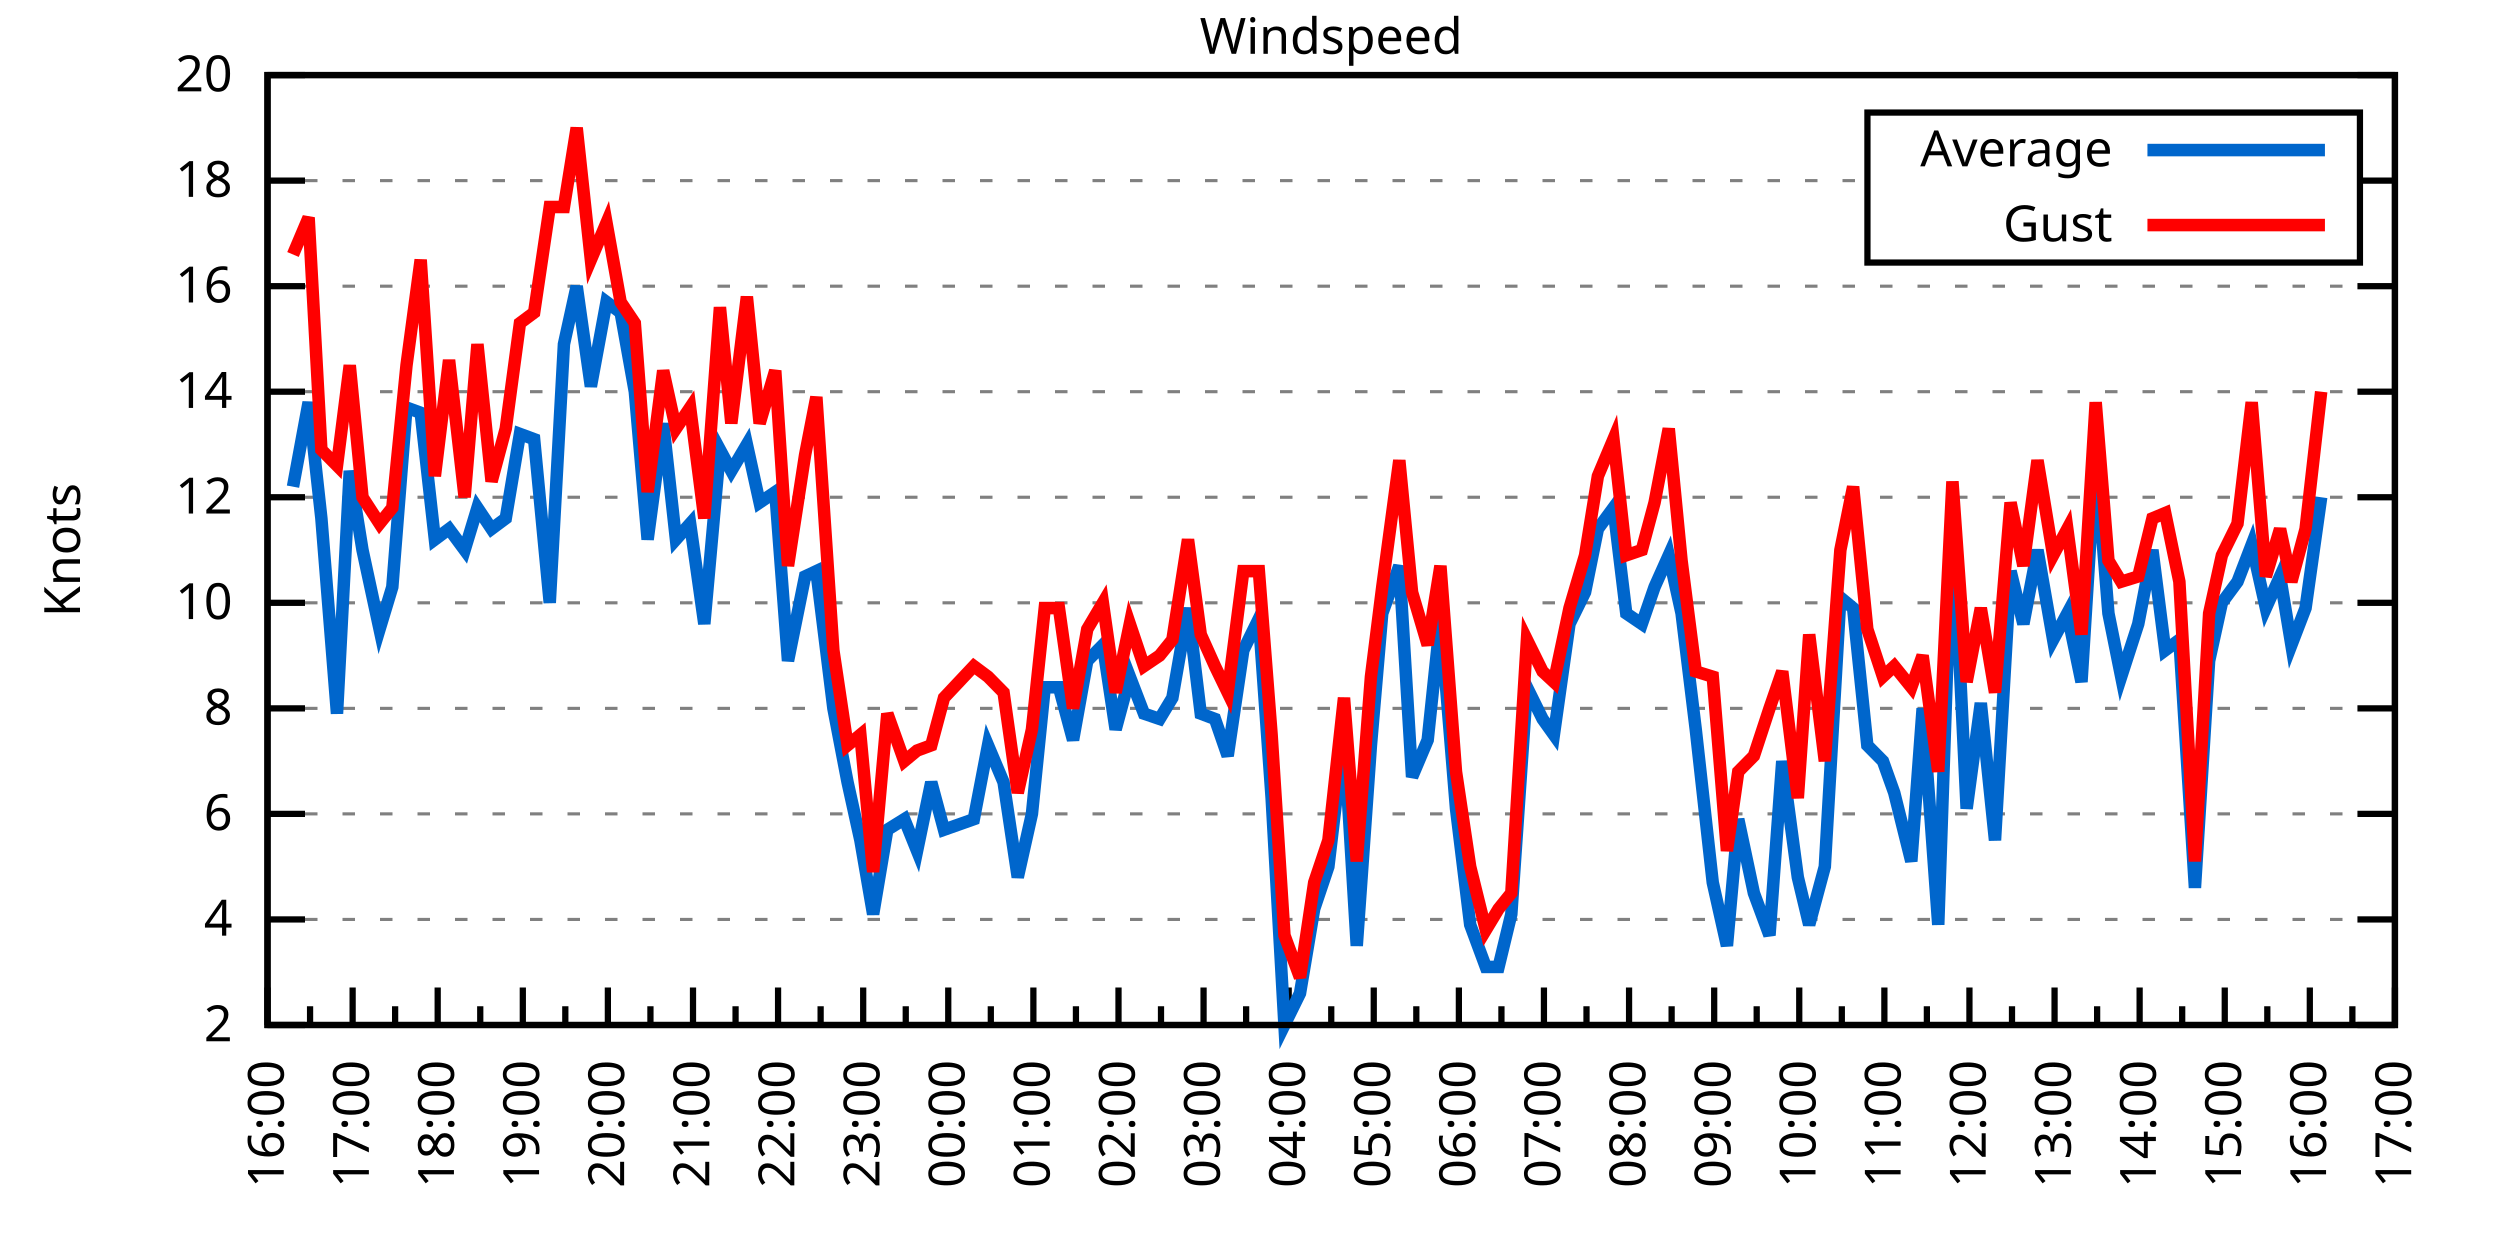
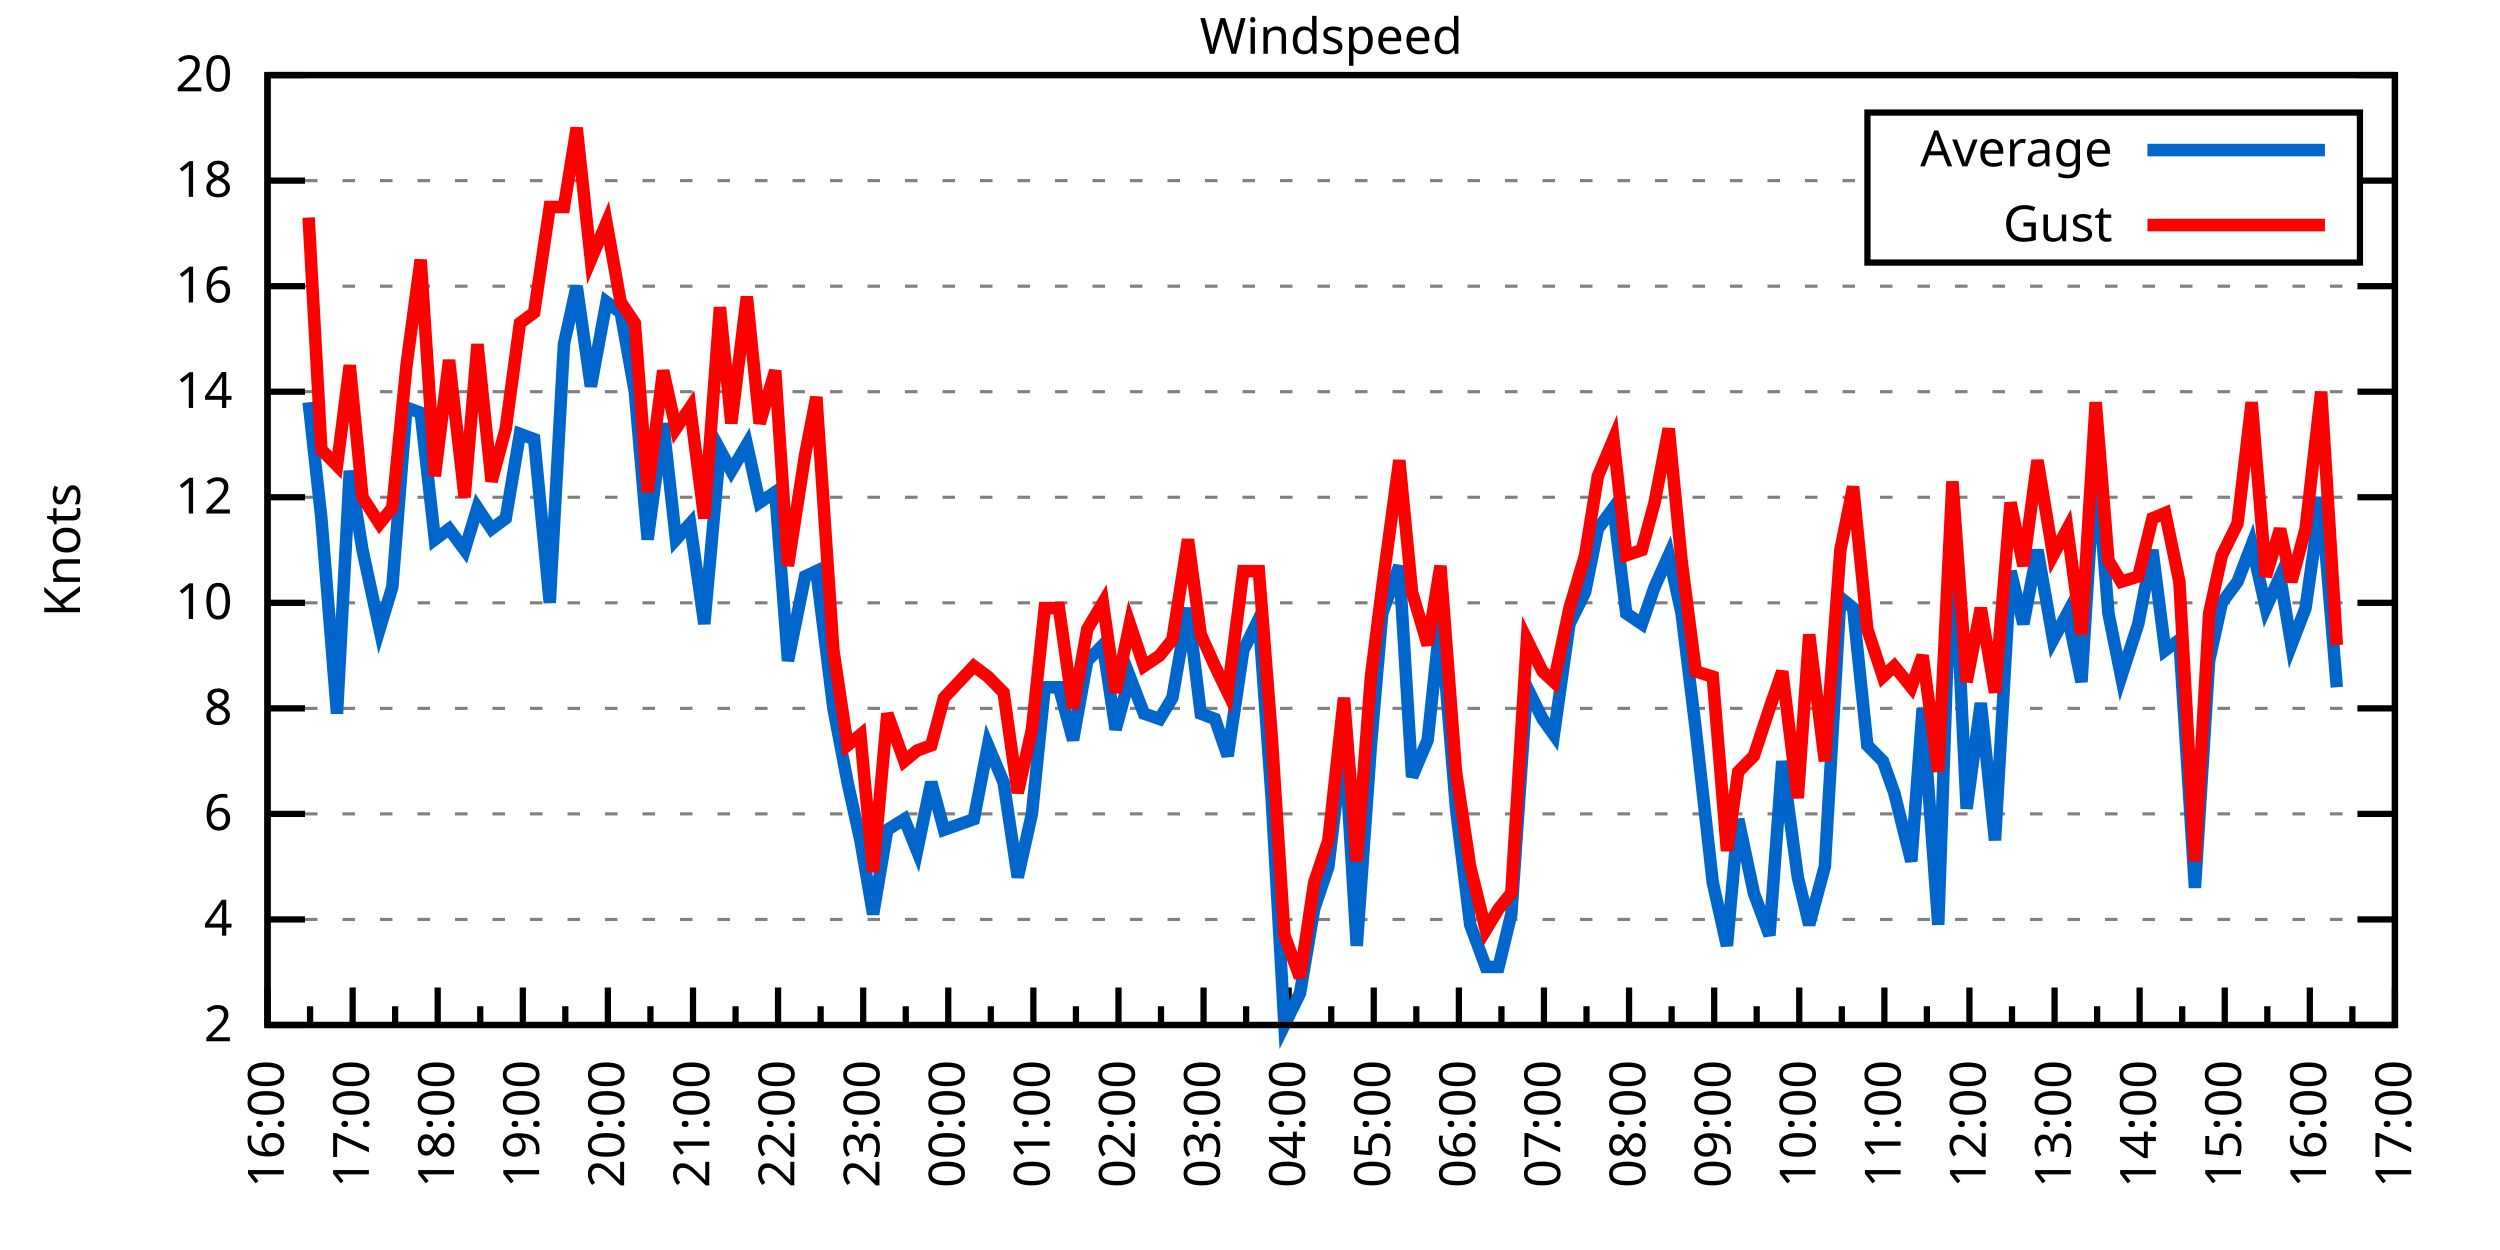
<svg xmlns="http://www.w3.org/2000/svg" xmlns:xlink="http://www.w3.org/1999/xlink" width="400" height="200" viewBox="0 0 400 200">
  <g id="gnuplot_canvas">
    <rect x="0" y="0" width="400" height="200" fill="none" />
    <defs>
      <circle id="gpDot" r="0.5" stroke-width="0.5" stroke="currentColor" />
      <path id="gpPt0" stroke-width="0.333" stroke="currentColor" d="M-1,0 h2 M0,-1 v2" />
      <path id="gpPt1" stroke-width="0.333" stroke="currentColor" d="M-1,-1 L1,1 M1,-1 L-1,1" />
      <path id="gpPt2" stroke-width="0.333" stroke="currentColor" d="M-1,0 L1,0 M0,-1 L0,1 M-1,-1 L1,1 M-1,1 L1,-1" />
      <rect id="gpPt3" stroke-width="0.333" stroke="currentColor" x="-1" y="-1" width="2" height="2" />
      <rect id="gpPt4" stroke-width="0.333" stroke="currentColor" fill="currentColor" x="-1" y="-1" width="2" height="2" />
      <circle id="gpPt5" stroke-width="0.333" stroke="currentColor" cx="0" cy="0" r="1" />
      <use xlink:href="#gpPt5" id="gpPt6" fill="currentColor" stroke="none" />
      <path id="gpPt7" stroke-width="0.333" stroke="currentColor" d="M0,-1.33 L-1.33,0.67 L1.33,0.67 z" />
      <use xlink:href="#gpPt7" id="gpPt8" fill="currentColor" stroke="none" />
      <use xlink:href="#gpPt7" id="gpPt9" stroke="currentColor" transform="rotate(180)" />
      <use xlink:href="#gpPt9" id="gpPt10" fill="currentColor" stroke="none" />
      <use xlink:href="#gpPt3" id="gpPt11" stroke="currentColor" transform="rotate(45)" />
      <use xlink:href="#gpPt11" id="gpPt12" fill="currentColor" stroke="none" />
      <path id="gpPt13" stroke-width="0.333" stroke="currentColor" d="M0,1.330 L1.265,0.411 L0.782,-1.067 L-0.782,-1.076 L-1.265,0.411 z" />
      <use xlink:href="#gpPt13" id="gpPt14" fill="currentColor" stroke="none" />
      <filter id="textbox" filterUnits="objectBoundingBox" x="0" y="0" height="1" width="1">
        <feFlood flood-color="white" flood-opacity="1" result="bgnd" />
        <feComposite in="SourceGraphic" in2="bgnd" operator="atop" />
      </filter>
      <filter id="greybox" filterUnits="objectBoundingBox" x="0" y="0" height="1" width="1">
        <feFlood flood-color="lightgrey" flood-opacity="1" result="grey" />
        <feComposite in="SourceGraphic" in2="grey" operator="atop" />
      </filter>
    </defs>
    <g fill="none" color="white" stroke="currentColor" stroke-width="1.00" stroke-linecap="butt" stroke-linejoin="miter">
</g>
    <g fill="none" color="black" stroke="currentColor" stroke-width="1.00" stroke-linecap="butt" stroke-linejoin="miter">
      <g stroke="none" shape-rendering="crispEdges">
        <polygon fill="rgb(255, 255, 255)" points="42.80,164.00 383.18,164.00 383.18,12.02 42.80,12.02 " />
      </g>
    </g>
    <g fill="none" color="black" stroke="currentColor" stroke-width="1.00" stroke-linecap="butt" stroke-linejoin="miter">
</g>
    <g fill="none" color="black" stroke="black" stroke-width="0.50" stroke-linecap="butt" stroke-linejoin="miter">
</g>
    <g fill="none" color="gray" stroke="currentColor" stroke-width="0.50" stroke-linecap="butt" stroke-linejoin="miter">
      <path stroke="gray" stroke-dasharray="2,4" class="gridline" d="M42.80,164.00 L383.19,164.00  " />
    </g>
    <g fill="none" color="gray" stroke="gray" stroke-width="1.00" stroke-linecap="butt" stroke-linejoin="miter">
</g>
    <g fill="none" color="black" stroke="currentColor" stroke-width="1.00" stroke-linecap="butt" stroke-linejoin="miter">
      <path stroke="black" d="M42.80,164.00 L48.80,164.00 M383.19,164.00 L377.19,164.00  " />
      <g transform="translate(37.20,166.60)" stroke="none" fill="black" font-family="Sans" font-size="8.00" text-anchor="end">
        <text>
          <tspan font-family="Sans"> 2</tspan>
        </text>
      </g>
    </g>
    <g fill="none" color="black" stroke="currentColor" stroke-width="1.00" stroke-linecap="butt" stroke-linejoin="miter">
</g>
    <g fill="none" color="black" stroke="black" stroke-width="0.50" stroke-linecap="butt" stroke-linejoin="miter">
</g>
    <g fill="none" color="gray" stroke="currentColor" stroke-width="0.50" stroke-linecap="butt" stroke-linejoin="miter">
      <path stroke="gray" stroke-dasharray="2,4" class="gridline" d="M42.80,147.11 L383.19,147.11  " />
    </g>
    <g fill="none" color="gray" stroke="gray" stroke-width="1.00" stroke-linecap="butt" stroke-linejoin="miter">
</g>
    <g fill="none" color="black" stroke="currentColor" stroke-width="1.00" stroke-linecap="butt" stroke-linejoin="miter">
      <path stroke="black" d="M42.80,147.11 L48.80,147.11 M383.19,147.11 L377.19,147.11  " />
      <g transform="translate(37.20,149.71)" stroke="none" fill="black" font-family="Sans" font-size="8.00" text-anchor="end">
        <text>
          <tspan font-family="Sans"> 4</tspan>
        </text>
      </g>
    </g>
    <g fill="none" color="black" stroke="currentColor" stroke-width="1.00" stroke-linecap="butt" stroke-linejoin="miter">
</g>
    <g fill="none" color="black" stroke="black" stroke-width="0.50" stroke-linecap="butt" stroke-linejoin="miter">
</g>
    <g fill="none" color="gray" stroke="currentColor" stroke-width="0.50" stroke-linecap="butt" stroke-linejoin="miter">
      <path stroke="gray" stroke-dasharray="2,4" class="gridline" d="M42.80,130.22 L383.19,130.22  " />
    </g>
    <g fill="none" color="gray" stroke="gray" stroke-width="1.00" stroke-linecap="butt" stroke-linejoin="miter">
</g>
    <g fill="none" color="black" stroke="currentColor" stroke-width="1.00" stroke-linecap="butt" stroke-linejoin="miter">
      <path stroke="black" d="M42.80,130.22 L48.80,130.22 M383.19,130.22 L377.19,130.22  " />
      <g transform="translate(37.20,132.82)" stroke="none" fill="black" font-family="Sans" font-size="8.00" text-anchor="end">
        <text>
          <tspan font-family="Sans"> 6</tspan>
        </text>
      </g>
    </g>
    <g fill="none" color="black" stroke="currentColor" stroke-width="1.00" stroke-linecap="butt" stroke-linejoin="miter">
</g>
    <g fill="none" color="black" stroke="black" stroke-width="0.50" stroke-linecap="butt" stroke-linejoin="miter">
</g>
    <g fill="none" color="gray" stroke="currentColor" stroke-width="0.50" stroke-linecap="butt" stroke-linejoin="miter">
      <path stroke="gray" stroke-dasharray="2,4" class="gridline" d="M42.80,113.34 L383.19,113.34  " />
    </g>
    <g fill="none" color="gray" stroke="gray" stroke-width="1.00" stroke-linecap="butt" stroke-linejoin="miter">
</g>
    <g fill="none" color="black" stroke="currentColor" stroke-width="1.00" stroke-linecap="butt" stroke-linejoin="miter">
      <path stroke="black" d="M42.80,113.34 L48.80,113.34 M383.19,113.34 L377.19,113.34  " />
      <g transform="translate(37.20,115.94)" stroke="none" fill="black" font-family="Sans" font-size="8.00" text-anchor="end">
        <text>
          <tspan font-family="Sans"> 8</tspan>
        </text>
      </g>
    </g>
    <g fill="none" color="black" stroke="currentColor" stroke-width="1.00" stroke-linecap="butt" stroke-linejoin="miter">
</g>
    <g fill="none" color="black" stroke="black" stroke-width="0.50" stroke-linecap="butt" stroke-linejoin="miter">
</g>
    <g fill="none" color="gray" stroke="currentColor" stroke-width="0.50" stroke-linecap="butt" stroke-linejoin="miter">
      <path stroke="gray" stroke-dasharray="2,4" class="gridline" d="M42.80,96.45 L383.19,96.45  " />
    </g>
    <g fill="none" color="gray" stroke="gray" stroke-width="1.00" stroke-linecap="butt" stroke-linejoin="miter">
</g>
    <g fill="none" color="black" stroke="currentColor" stroke-width="1.00" stroke-linecap="butt" stroke-linejoin="miter">
      <path stroke="black" d="M42.80,96.45 L48.80,96.45 M383.19,96.45 L377.19,96.45  " />
      <g transform="translate(37.20,99.05)" stroke="none" fill="black" font-family="Sans" font-size="8.00" text-anchor="end">
        <text>
          <tspan font-family="Sans"> 10</tspan>
        </text>
      </g>
    </g>
    <g fill="none" color="black" stroke="currentColor" stroke-width="1.00" stroke-linecap="butt" stroke-linejoin="miter">
</g>
    <g fill="none" color="black" stroke="black" stroke-width="0.50" stroke-linecap="butt" stroke-linejoin="miter">
</g>
    <g fill="none" color="gray" stroke="currentColor" stroke-width="0.50" stroke-linecap="butt" stroke-linejoin="miter">
      <path stroke="gray" stroke-dasharray="2,4" class="gridline" d="M42.80,79.56 L383.19,79.56  " />
    </g>
    <g fill="none" color="gray" stroke="gray" stroke-width="1.00" stroke-linecap="butt" stroke-linejoin="miter">
</g>
    <g fill="none" color="black" stroke="currentColor" stroke-width="1.00" stroke-linecap="butt" stroke-linejoin="miter">
      <path stroke="black" d="M42.80,79.56 L48.80,79.56 M383.19,79.56 L377.19,79.56  " />
      <g transform="translate(37.20,82.16)" stroke="none" fill="black" font-family="Sans" font-size="8.00" text-anchor="end">
        <text>
          <tspan font-family="Sans"> 12</tspan>
        </text>
      </g>
    </g>
    <g fill="none" color="black" stroke="currentColor" stroke-width="1.00" stroke-linecap="butt" stroke-linejoin="miter">
</g>
    <g fill="none" color="black" stroke="black" stroke-width="0.50" stroke-linecap="butt" stroke-linejoin="miter">
</g>
    <g fill="none" color="gray" stroke="currentColor" stroke-width="0.50" stroke-linecap="butt" stroke-linejoin="miter">
      <path stroke="gray" stroke-dasharray="2,4" class="gridline" d="M42.80,62.67 L383.19,62.67  " />
    </g>
    <g fill="none" color="gray" stroke="gray" stroke-width="1.00" stroke-linecap="butt" stroke-linejoin="miter">
</g>
    <g fill="none" color="black" stroke="currentColor" stroke-width="1.00" stroke-linecap="butt" stroke-linejoin="miter">
      <path stroke="black" d="M42.80,62.67 L48.80,62.67 M383.19,62.67 L377.19,62.67  " />
      <g transform="translate(37.20,65.27)" stroke="none" fill="black" font-family="Sans" font-size="8.00" text-anchor="end">
        <text>
          <tspan font-family="Sans"> 14</tspan>
        </text>
      </g>
    </g>
    <g fill="none" color="black" stroke="currentColor" stroke-width="1.00" stroke-linecap="butt" stroke-linejoin="miter">
</g>
    <g fill="none" color="black" stroke="black" stroke-width="0.50" stroke-linecap="butt" stroke-linejoin="miter">
</g>
    <g fill="none" color="gray" stroke="currentColor" stroke-width="0.50" stroke-linecap="butt" stroke-linejoin="miter">
      <path stroke="gray" stroke-dasharray="2,4" class="gridline" d="M42.80,45.79 L383.19,45.79  " />
    </g>
    <g fill="none" color="gray" stroke="gray" stroke-width="1.00" stroke-linecap="butt" stroke-linejoin="miter">
</g>
    <g fill="none" color="black" stroke="currentColor" stroke-width="1.00" stroke-linecap="butt" stroke-linejoin="miter">
      <path stroke="black" d="M42.80,45.79 L48.80,45.79 M383.19,45.79 L377.19,45.79  " />
      <g transform="translate(37.20,48.39)" stroke="none" fill="black" font-family="Sans" font-size="8.00" text-anchor="end">
        <text>
          <tspan font-family="Sans"> 16</tspan>
        </text>
      </g>
    </g>
    <g fill="none" color="black" stroke="currentColor" stroke-width="1.00" stroke-linecap="butt" stroke-linejoin="miter">
</g>
    <g fill="none" color="black" stroke="black" stroke-width="0.50" stroke-linecap="butt" stroke-linejoin="miter">
</g>
    <g fill="none" color="gray" stroke="currentColor" stroke-width="0.50" stroke-linecap="butt" stroke-linejoin="miter">
      <path stroke="gray" stroke-dasharray="2,4" class="gridline" d="M42.80,28.90 L298.79,28.90 M377.59,28.90 L383.19,28.90  " />
    </g>
    <g fill="none" color="gray" stroke="gray" stroke-width="1.00" stroke-linecap="butt" stroke-linejoin="miter">
</g>
    <g fill="none" color="black" stroke="currentColor" stroke-width="1.00" stroke-linecap="butt" stroke-linejoin="miter">
      <path stroke="black" d="M42.80,28.90 L48.80,28.90 M383.19,28.90 L377.19,28.90  " />
      <g transform="translate(37.20,31.50)" stroke="none" fill="black" font-family="Sans" font-size="8.00" text-anchor="end">
        <text>
          <tspan font-family="Sans"> 18</tspan>
        </text>
      </g>
    </g>
    <g fill="none" color="black" stroke="currentColor" stroke-width="1.00" stroke-linecap="butt" stroke-linejoin="miter">
</g>
    <g fill="none" color="black" stroke="black" stroke-width="0.50" stroke-linecap="butt" stroke-linejoin="miter">
</g>
    <g fill="none" color="gray" stroke="currentColor" stroke-width="0.50" stroke-linecap="butt" stroke-linejoin="miter">
      <path stroke="gray" stroke-dasharray="2,4" class="gridline" d="M42.80,12.01 L383.19,12.01  " />
    </g>
    <g fill="none" color="gray" stroke="gray" stroke-width="1.00" stroke-linecap="butt" stroke-linejoin="miter">
</g>
    <g fill="none" color="black" stroke="currentColor" stroke-width="1.00" stroke-linecap="butt" stroke-linejoin="miter">
      <path stroke="black" d="M42.80,12.01 L48.80,12.01 M383.19,12.01 L377.19,12.01  " />
      <g transform="translate(37.20,14.61)" stroke="none" fill="black" font-family="Sans" font-size="8.00" text-anchor="end">
        <text>
          <tspan font-family="Sans"> 20</tspan>
        </text>
      </g>
    </g>
    <g fill="none" color="black" stroke="currentColor" stroke-width="1.00" stroke-linecap="butt" stroke-linejoin="miter">
      <path stroke="black" d="M42.80,164.00 L42.80,158.00  " />
      <g transform="translate(45.40,169.60) rotate(270)" stroke="none" fill="black" font-family="Sans" font-size="8.00" text-anchor="end">
        <text>
          <tspan font-family="Sans">16:00</tspan>
        </text>
      </g>
    </g>
    <g fill="none" color="black" stroke="currentColor" stroke-width="1.00" stroke-linecap="butt" stroke-linejoin="miter">
      <path stroke="black" d="M49.61,164.00 L49.61,161.00 M56.42,164.00 L56.42,158.00  " />
      <g transform="translate(59.02,169.60) rotate(270)" stroke="none" fill="black" font-family="Sans" font-size="8.00" text-anchor="end">
        <text>
          <tspan font-family="Sans">17:00</tspan>
        </text>
      </g>
    </g>
    <g fill="none" color="black" stroke="currentColor" stroke-width="1.00" stroke-linecap="butt" stroke-linejoin="miter">
      <path stroke="black" d="M63.22,164.00 L63.22,161.00 M70.03,164.00 L70.03,158.00  " />
      <g transform="translate(72.63,169.60) rotate(270)" stroke="none" fill="black" font-family="Sans" font-size="8.00" text-anchor="end">
        <text>
          <tspan font-family="Sans">18:00</tspan>
        </text>
      </g>
    </g>
    <g fill="none" color="black" stroke="currentColor" stroke-width="1.00" stroke-linecap="butt" stroke-linejoin="miter">
      <path stroke="black" d="M76.84,164.00 L76.84,161.00 M83.65,164.00 L83.65,158.00  " />
      <g transform="translate(86.25,169.60) rotate(270)" stroke="none" fill="black" font-family="Sans" font-size="8.00" text-anchor="end">
        <text>
          <tspan font-family="Sans">19:00</tspan>
        </text>
      </g>
    </g>
    <g fill="none" color="black" stroke="currentColor" stroke-width="1.00" stroke-linecap="butt" stroke-linejoin="miter">
      <path stroke="black" d="M90.45,164.00 L90.45,161.00 M97.26,164.00 L97.26,158.00  " />
      <g transform="translate(99.86,169.60) rotate(270)" stroke="none" fill="black" font-family="Sans" font-size="8.00" text-anchor="end">
        <text>
          <tspan font-family="Sans">20:00</tspan>
        </text>
      </g>
    </g>
    <g fill="none" color="black" stroke="currentColor" stroke-width="1.00" stroke-linecap="butt" stroke-linejoin="miter">
      <path stroke="black" d="M104.07,164.00 L104.07,161.00 M110.88,164.00 L110.88,158.00  " />
      <g transform="translate(113.48,169.60) rotate(270)" stroke="none" fill="black" font-family="Sans" font-size="8.00" text-anchor="end">
        <text>
          <tspan font-family="Sans">21:00</tspan>
        </text>
      </g>
    </g>
    <g fill="none" color="black" stroke="currentColor" stroke-width="1.00" stroke-linecap="butt" stroke-linejoin="miter">
      <path stroke="black" d="M117.69,164.00 L117.69,161.00 M124.49,164.00 L124.49,158.00  " />
      <g transform="translate(127.09,169.60) rotate(270)" stroke="none" fill="black" font-family="Sans" font-size="8.00" text-anchor="end">
        <text>
          <tspan font-family="Sans">22:00</tspan>
        </text>
      </g>
    </g>
    <g fill="none" color="black" stroke="currentColor" stroke-width="1.00" stroke-linecap="butt" stroke-linejoin="miter">
      <path stroke="black" d="M131.30,164.00 L131.30,161.00 M138.11,164.00 L138.11,158.00  " />
      <g transform="translate(140.71,169.60) rotate(270)" stroke="none" fill="black" font-family="Sans" font-size="8.00" text-anchor="end">
        <text>
          <tspan font-family="Sans">23:00</tspan>
        </text>
      </g>
    </g>
    <g fill="none" color="black" stroke="currentColor" stroke-width="1.00" stroke-linecap="butt" stroke-linejoin="miter">
      <path stroke="black" d="M144.92,164.00 L144.92,161.00 M151.72,164.00 L151.72,158.00  " />
      <g transform="translate(154.32,169.60) rotate(270)" stroke="none" fill="black" font-family="Sans" font-size="8.00" text-anchor="end">
        <text>
          <tspan font-family="Sans">00:00</tspan>
        </text>
      </g>
    </g>
    <g fill="none" color="black" stroke="currentColor" stroke-width="1.00" stroke-linecap="butt" stroke-linejoin="miter">
      <path stroke="black" d="M158.53,164.00 L158.53,161.00 M165.34,164.00 L165.34,158.00  " />
      <g transform="translate(167.94,169.60) rotate(270)" stroke="none" fill="black" font-family="Sans" font-size="8.00" text-anchor="end">
        <text>
          <tspan font-family="Sans">01:00</tspan>
        </text>
      </g>
    </g>
    <g fill="none" color="black" stroke="currentColor" stroke-width="1.00" stroke-linecap="butt" stroke-linejoin="miter">
      <path stroke="black" d="M172.15,164.00 L172.15,161.00 M178.96,164.00 L178.96,158.00  " />
      <g transform="translate(181.56,169.60) rotate(270)" stroke="none" fill="black" font-family="Sans" font-size="8.00" text-anchor="end">
        <text>
          <tspan font-family="Sans">02:00</tspan>
        </text>
      </g>
    </g>
    <g fill="none" color="black" stroke="currentColor" stroke-width="1.00" stroke-linecap="butt" stroke-linejoin="miter">
      <path stroke="black" d="M185.76,164.00 L185.76,161.00 M192.57,164.00 L192.57,158.00  " />
      <g transform="translate(195.17,169.60) rotate(270)" stroke="none" fill="black" font-family="Sans" font-size="8.00" text-anchor="end">
        <text>
          <tspan font-family="Sans">03:00</tspan>
        </text>
      </g>
    </g>
    <g fill="none" color="black" stroke="currentColor" stroke-width="1.00" stroke-linecap="butt" stroke-linejoin="miter">
      <path stroke="black" d="M199.38,164.00 L199.38,161.00 M206.19,164.00 L206.19,158.00  " />
      <g transform="translate(208.79,169.60) rotate(270)" stroke="none" fill="black" font-family="Sans" font-size="8.00" text-anchor="end">
        <text>
          <tspan font-family="Sans">04:00</tspan>
        </text>
      </g>
    </g>
    <g fill="none" color="black" stroke="currentColor" stroke-width="1.00" stroke-linecap="butt" stroke-linejoin="miter">
      <path stroke="black" d="M213.00,164.00 L213.00,161.00 M219.80,164.00 L219.80,158.00  " />
      <g transform="translate(222.40,169.60) rotate(270)" stroke="none" fill="black" font-family="Sans" font-size="8.00" text-anchor="end">
        <text>
          <tspan font-family="Sans">05:00</tspan>
        </text>
      </g>
    </g>
    <g fill="none" color="black" stroke="currentColor" stroke-width="1.00" stroke-linecap="butt" stroke-linejoin="miter">
      <path stroke="black" d="M226.61,164.00 L226.61,161.00 M233.42,164.00 L233.42,158.00  " />
      <g transform="translate(236.02,169.60) rotate(270)" stroke="none" fill="black" font-family="Sans" font-size="8.00" text-anchor="end">
        <text>
          <tspan font-family="Sans">06:00</tspan>
        </text>
      </g>
    </g>
    <g fill="none" color="black" stroke="currentColor" stroke-width="1.00" stroke-linecap="butt" stroke-linejoin="miter">
      <path stroke="black" d="M240.23,164.00 L240.23,161.00 M247.03,164.00 L247.03,158.00  " />
      <g transform="translate(249.63,169.60) rotate(270)" stroke="none" fill="black" font-family="Sans" font-size="8.00" text-anchor="end">
        <text>
          <tspan font-family="Sans">07:00</tspan>
        </text>
      </g>
    </g>
    <g fill="none" color="black" stroke="currentColor" stroke-width="1.00" stroke-linecap="butt" stroke-linejoin="miter">
      <path stroke="black" d="M253.84,164.00 L253.84,161.00 M260.65,164.00 L260.65,158.00  " />
      <g transform="translate(263.25,169.60) rotate(270)" stroke="none" fill="black" font-family="Sans" font-size="8.00" text-anchor="end">
        <text>
          <tspan font-family="Sans">08:00</tspan>
        </text>
      </g>
    </g>
    <g fill="none" color="black" stroke="currentColor" stroke-width="1.00" stroke-linecap="butt" stroke-linejoin="miter">
      <path stroke="black" d="M267.46,164.00 L267.46,161.00 M274.27,164.00 L274.27,158.00  " />
      <g transform="translate(276.87,169.60) rotate(270)" stroke="none" fill="black" font-family="Sans" font-size="8.00" text-anchor="end">
        <text>
          <tspan font-family="Sans">09:00</tspan>
        </text>
      </g>
    </g>
    <g fill="none" color="black" stroke="currentColor" stroke-width="1.00" stroke-linecap="butt" stroke-linejoin="miter">
      <path stroke="black" d="M281.07,164.00 L281.07,161.00 M287.88,164.00 L287.88,158.00  " />
      <g transform="translate(290.48,169.60) rotate(270)" stroke="none" fill="black" font-family="Sans" font-size="8.00" text-anchor="end">
        <text>
          <tspan font-family="Sans">10:00</tspan>
        </text>
      </g>
    </g>
    <g fill="none" color="black" stroke="currentColor" stroke-width="1.00" stroke-linecap="butt" stroke-linejoin="miter">
      <path stroke="black" d="M294.69,164.00 L294.69,161.00 M301.50,164.00 L301.50,158.00  " />
      <g transform="translate(304.10,169.60) rotate(270)" stroke="none" fill="black" font-family="Sans" font-size="8.00" text-anchor="end">
        <text>
          <tspan font-family="Sans">11:00</tspan>
        </text>
      </g>
    </g>
    <g fill="none" color="black" stroke="currentColor" stroke-width="1.00" stroke-linecap="butt" stroke-linejoin="miter">
      <path stroke="black" d="M308.30,164.00 L308.30,161.00 M315.11,164.00 L315.11,158.00  " />
      <g transform="translate(317.71,169.60) rotate(270)" stroke="none" fill="black" font-family="Sans" font-size="8.00" text-anchor="end">
        <text>
          <tspan font-family="Sans">12:00</tspan>
        </text>
      </g>
    </g>
    <g fill="none" color="black" stroke="currentColor" stroke-width="1.00" stroke-linecap="butt" stroke-linejoin="miter">
      <path stroke="black" d="M321.92,164.00 L321.92,161.00 M328.73,164.00 L328.73,158.00  " />
      <g transform="translate(331.33,169.60) rotate(270)" stroke="none" fill="black" font-family="Sans" font-size="8.00" text-anchor="end">
        <text>
          <tspan font-family="Sans">13:00</tspan>
        </text>
      </g>
    </g>
    <g fill="none" color="black" stroke="currentColor" stroke-width="1.00" stroke-linecap="butt" stroke-linejoin="miter">
      <path stroke="black" d="M335.54,164.00 L335.54,161.00 M342.34,164.00 L342.34,158.00  " />
      <g transform="translate(344.94,169.60) rotate(270)" stroke="none" fill="black" font-family="Sans" font-size="8.00" text-anchor="end">
        <text>
          <tspan font-family="Sans">14:00</tspan>
        </text>
      </g>
    </g>
    <g fill="none" color="black" stroke="currentColor" stroke-width="1.00" stroke-linecap="butt" stroke-linejoin="miter">
      <path stroke="black" d="M349.15,164.00 L349.15,161.00 M355.96,164.00 L355.96,158.00  " />
      <g transform="translate(358.56,169.60) rotate(270)" stroke="none" fill="black" font-family="Sans" font-size="8.00" text-anchor="end">
        <text>
          <tspan font-family="Sans">15:00</tspan>
        </text>
      </g>
    </g>
    <g fill="none" color="black" stroke="currentColor" stroke-width="1.00" stroke-linecap="butt" stroke-linejoin="miter">
      <path stroke="black" d="M362.77,164.00 L362.77,161.00 M369.57,164.00 L369.57,158.00  " />
      <g transform="translate(372.17,169.60) rotate(270)" stroke="none" fill="black" font-family="Sans" font-size="8.00" text-anchor="end">
        <text>
          <tspan font-family="Sans">16:00</tspan>
        </text>
      </g>
    </g>
    <g fill="none" color="black" stroke="currentColor" stroke-width="1.00" stroke-linecap="butt" stroke-linejoin="miter">
      <path stroke="black" d="M376.38,164.00 L376.38,161.00 M383.19,164.00 L383.19,158.00  " />
      <g transform="translate(385.79,169.60) rotate(270)" stroke="none" fill="black" font-family="Sans" font-size="8.00" text-anchor="end">
        <text>
          <tspan font-family="Sans">17:00</tspan>
        </text>
      </g>
    </g>
    <g fill="none" color="black" stroke="currentColor" stroke-width="1.00" stroke-linecap="butt" stroke-linejoin="miter">
</g>
    <g fill="none" color="black" stroke="currentColor" stroke-width="1.00" stroke-linecap="butt" stroke-linejoin="miter">
      <path stroke="black" d="M42.80,12.01 L42.80,164.00 L383.19,164.00 L383.19,12.01 L42.80,12.01 Z  " />
    </g>
    <g fill="none" color="black" stroke="currentColor" stroke-width="1.00" stroke-linecap="butt" stroke-linejoin="miter">
      <g transform="translate(12.80,88.01) rotate(270)" stroke="none" fill="black" font-family="Sans" font-size="8.00" text-anchor="middle">
        <text>
          <tspan font-family="Sans">Knots</tspan>
        </text>
      </g>
    </g>
    <g fill="none" color="black" stroke="currentColor" stroke-width="1.00" stroke-linecap="butt" stroke-linejoin="miter">
</g>
    <g fill="none" color="black" stroke="currentColor" stroke-width="1.00" stroke-linecap="butt" stroke-linejoin="miter">
      <path stroke="black" d="M298.79,42.01 L298.79,18.01 L377.59,18.01 L377.59,42.01 L298.79,42.01 Z  " />
    </g>
    <g id="Windspeed_plot_1">
      <g fill="none" color="white" stroke="black" stroke-width="2.00" stroke-linecap="butt" stroke-linejoin="miter">
</g>
      <g fill="none" color="black" stroke="currentColor" stroke-width="2.00" stroke-linecap="butt" stroke-linejoin="miter">
        <g transform="translate(337.99,26.61)" stroke="none" fill="black" font-family="Sans" font-size="8.00" text-anchor="end">
          <text>
            <tspan font-family="Sans">Average</tspan>
          </text>
        </g>
      </g>
      <g fill="none" color="black" stroke="currentColor" stroke-width="2.00" stroke-linecap="butt" stroke-linejoin="miter">
-         <path stroke="rgb(  0, 102, 204)" d="M343.59,24.01 L371.99,24.01 M46.88,77.87 L49.38,64.36 L51.42,82.94 L53.92,114.18 L55.96,75.34 L58.00,88.00   L60.73,100.67 L62.77,93.92 L65.04,65.21 L67.31,66.05 L69.58,86.32 L71.85,84.63 L74.34,88.00 L76.39,81.25   L78.65,84.63 L80.92,82.94 L83.19,69.43 L85.46,70.27 L87.96,96.45 L90.23,55.07 L92.27,45.79 L94.54,61.83   L97.04,48.32 L99.30,50.01 L101.57,62.67 L103.62,86.32 L106.11,67.74 L108.15,86.32 L110.42,83.78 L112.69,99.83   L115.19,71.96 L117.01,75.34 L119.50,71.12 L121.54,80.41 L124.04,78.72 L126.08,105.74 L128.81,92.23 L130.62,91.38   L133.34,113.34 L135.61,125.16 L137.66,134.45 L139.70,146.27 L141.97,132.76 L144.69,131.07 L146.73,136.14 L149.00,125.16   L151.04,132.76 L155.81,131.07 L158.08,119.25 L160.57,125.16 L162.84,140.36 L165.11,130.22 L167.16,109.96 L169.43,109.96   L171.69,118.40 L173.96,105.74 L176.46,103.20 L178.50,116.71 L180.77,108.27 L183.04,114.18 L185.54,115.03 L187.58,111.65   L190.08,97.29 L192.12,114.18 L194.39,115.03 L196.43,120.94 L198.93,104.05 L201.42,98.98 L203.46,127.69 L205.51,164.00   L208.00,158.93 L210.27,145.42 L212.54,138.67 L215.04,117.56 L217.08,151.33 L219.35,119.25 L221.16,98.14 L223.89,90.54   L225.93,124.31 L228.43,118.40 L230.47,98.98 L232.96,129.38 L235.23,147.96 L237.73,154.71 L239.77,154.71 L241.81,146.27   L244.31,109.96 L246.81,115.03 L248.62,117.56 L251.12,99.83 L253.61,94.76 L255.66,84.63 L258.15,81.25 L260.20,98.14   L262.69,99.83 L264.73,93.92 L267.00,88.85 L269.05,98.14 L271.32,116.71 L274.04,141.20 L276.31,151.33 L278.12,131.07   L280.62,142.89 L283.12,149.65 L285.16,121.78 L287.65,140.36 L289.47,147.96 L291.97,138.67 L294.46,95.60 L296.50,97.29   L298.77,119.25 L301.27,121.78 L303.08,126.85 L305.81,137.82 L307.62,113.34 L310.12,147.96 L312.39,82.09 L314.66,129.38   L316.93,112.49 L319.20,134.45 L321.69,91.38 L323.74,99.83 L326.00,88.00 L328.50,102.36 L330.77,98.14 L333.04,109.11   L335.31,72.81 L337.35,98.14 L339.39,108.27 L342.12,99.83 L344.39,88.00 L346.43,104.05 L348.70,102.36 L351.19,142.05   L353.46,105.74 L355.50,96.45 L358.00,93.07 L360.27,87.16 L362.54,97.29 L364.81,92.23 L366.62,103.20 L368.89,97.29   L371.39,79.56  " />
+         <path stroke="rgb(  0, 102, 204)" d="M343.59,24.01 L371.99,24.01 M49.38,64.36 L51.42,82.94 L53.92,114.18 L55.96,75.34 L58.00,88.00 L60.73,100.67   L62.77,93.92 L65.04,65.21 L67.31,66.05 L69.58,86.32 L71.85,84.63 L74.34,88.00 L76.39,81.25 L78.65,84.63   L80.92,82.94 L83.19,69.43 L85.46,70.27 L87.96,96.45 L90.23,55.07 L92.27,45.79 L94.54,61.83 L97.04,48.32   L99.30,50.01 L101.57,62.67 L103.62,86.32 L106.11,67.74 L108.15,86.32 L110.42,83.78 L112.69,99.83 L115.19,71.96   L117.01,75.34 L119.50,71.12 L121.54,80.41 L124.04,78.72 L126.08,105.74 L128.81,92.23 L130.62,91.38 L133.34,113.34   L135.61,125.16 L137.66,134.45 L139.70,146.27 L141.97,132.76 L144.69,131.07 L146.73,136.14 L149.00,125.16 L151.04,132.76   L155.81,131.07 L158.08,119.25 L160.57,125.16 L162.84,140.36 L165.11,130.22 L167.16,109.96 L169.43,109.96 L171.69,118.40   L173.96,105.74 L176.46,103.20 L178.50,116.71 L180.77,108.27 L183.04,114.18 L185.54,115.03 L187.58,111.65 L190.08,97.29   L192.12,114.18 L194.39,115.03 L196.43,120.94 L198.93,104.05 L201.42,98.98 L203.46,127.69 L205.51,164.00 L208.00,158.93   L210.27,145.42 L212.54,138.67 L215.04,117.56 L217.08,151.33 L219.35,119.25 L221.16,98.14 L223.89,90.54 L225.93,124.31   L228.43,118.40 L230.47,98.98 L232.96,129.38 L235.23,147.96 L237.73,154.71 L239.77,154.71 L241.81,146.27 L244.31,109.96   L246.81,115.03 L248.62,117.56 L251.12,99.83 L253.61,94.76 L255.66,84.63 L258.15,81.25 L260.20,98.14 L262.69,99.83   L264.73,93.92 L267.00,88.85 L269.05,98.14 L271.32,116.71 L274.04,141.20 L276.31,151.33 L278.12,131.07 L280.62,142.89   L283.12,149.65 L285.16,121.78 L287.65,140.36 L289.47,147.96 L291.97,138.67 L294.46,95.60 L296.50,97.29 L298.77,119.25   L301.27,121.78 L303.08,126.85 L305.81,137.82 L307.62,113.34 L310.12,147.96 L312.39,82.09 L314.66,129.38 L316.93,112.49   L319.20,134.45 L321.69,91.38 L323.74,99.83 L326.00,88.00 L328.50,102.36 L330.77,98.14 L333.04,109.11 L335.31,72.81   L337.35,98.14 L339.39,108.27 L342.12,99.83 L344.39,88.00 L346.43,104.05 L348.70,102.36 L351.19,142.05 L353.46,105.74   L355.50,96.45 L358.00,93.07 L360.27,87.16 L362.54,97.29 L364.81,92.23 L366.62,103.20 L368.89,97.29 L371.39,79.56   L373.89,109.96  " />
      </g>
    </g>
    <g id="Windspeed_plot_2">
      <g fill="none" color="black" stroke="currentColor" stroke-width="2.00" stroke-linecap="butt" stroke-linejoin="miter">
        <g transform="translate(337.99,38.61)" stroke="none" fill="black" font-family="Sans" font-size="8.00" text-anchor="end">
          <text>
            <tspan font-family="Sans">Gust</tspan>
          </text>
        </g>
      </g>
      <g fill="none" color="black" stroke="currentColor" stroke-width="2.00" stroke-linecap="butt" stroke-linejoin="miter">
-         <path stroke="rgb(255,   0,   0)" d="M343.59,36.01 L371.99,36.01 M46.88,40.72 L49.38,34.81 L51.42,71.96 L53.92,74.49 L55.96,58.45 L58.00,79.56   L60.73,83.78 L62.77,81.25 L65.04,58.45 L67.31,41.56 L69.58,76.18 L71.85,57.61 L74.34,79.56 L76.39,55.07   L78.65,77.03 L80.92,68.58 L83.19,51.70 L85.46,50.01 L87.96,33.12 L90.23,33.12 L92.27,20.45 L94.54,41.56   L97.04,35.65 L99.30,48.32 L101.57,51.70 L103.62,78.72 L106.11,59.30 L108.15,68.58 L110.42,65.21 L112.69,82.94   L115.19,49.16 L117.01,67.74 L119.50,47.47 L121.54,67.74 L124.04,59.30 L126.08,90.54 L128.81,72.81 L130.62,63.52   L133.34,104.05 L135.61,119.25 L137.66,117.56 L139.70,139.51 L141.97,114.18 L144.69,121.78 L146.73,120.09 L149.00,119.25   L151.04,111.65 L155.81,106.58 L158.08,108.27 L160.57,110.80 L162.84,126.85 L165.11,116.71 L167.16,97.29 L169.43,97.29   L171.69,113.34 L173.96,100.67 L176.46,96.45 L178.50,110.80 L180.77,99.83 L183.04,106.58 L185.54,104.89 L187.58,102.36   L190.08,86.32 L192.12,101.52 L194.39,106.58 L196.43,110.80 L198.93,91.38 L201.42,91.38 L203.46,117.56 L205.51,149.65   L208.00,156.40 L210.27,141.20 L212.54,134.45 L215.04,111.65 L217.08,137.82 L219.35,108.27 L221.16,93.92 L223.89,73.65   L225.93,94.76 L228.43,103.20 L230.47,90.54 L232.96,123.47 L235.23,138.67 L237.73,148.80 L239.77,145.42 L241.81,142.89   L244.31,102.36 L246.81,107.43 L248.62,109.11 L251.12,97.29 L253.61,88.85 L255.66,76.18 L258.15,70.27 L260.20,88.85   L262.69,88.00 L264.73,80.41 L267.00,68.58 L269.05,89.69 L271.32,107.43 L274.04,108.27 L276.31,136.14 L278.12,123.47   L280.62,120.94 L283.12,113.34 L285.16,107.43 L287.65,127.69 L289.47,101.52 L291.97,121.78 L294.46,88.00 L296.50,77.87   L298.77,100.67 L301.27,108.27 L303.08,106.58 L305.81,109.96 L307.62,104.89 L310.12,123.47 L312.39,77.03 L314.66,109.11   L316.93,97.29 L319.20,110.80 L321.69,80.41 L323.74,90.54 L326.00,73.65 L328.50,88.85 L330.77,84.63 L333.04,101.52   L335.31,64.36 L337.35,89.69 L339.39,93.07 L342.12,92.23 L344.39,82.94 L346.43,82.09 L348.70,93.07 L351.19,137.82   L353.46,98.14 L355.50,88.85 L358.00,83.78 L360.27,64.36 L362.54,92.23 L364.81,84.63 L366.62,93.07 L368.89,84.63   L371.39,62.67  " />
+         <path stroke="rgb(255,   0,   0)" d="M343.59,36.01 L371.99,36.01 M49.38,34.81 L51.42,71.96 L53.92,74.49 L55.96,58.45 L58.00,79.56 L60.73,83.78   L62.77,81.25 L65.04,58.45 L67.31,41.56 L69.58,76.18 L71.85,57.61 L74.34,79.56 L76.39,55.07 L78.65,77.03   L80.92,68.58 L83.19,51.70 L85.46,50.01 L87.96,33.12 L90.23,33.12 L92.27,20.45 L94.54,41.56 L97.04,35.65   L99.30,48.32 L101.57,51.70 L103.62,78.72 L106.11,59.30 L108.15,68.58 L110.42,65.21 L112.69,82.94 L115.19,49.16   L117.01,67.74 L119.50,47.47 L121.54,67.74 L124.04,59.30 L126.08,90.54 L128.81,72.81 L130.62,63.52 L133.34,104.05   L135.61,119.25 L137.66,117.56 L139.70,139.51 L141.97,114.18 L144.69,121.78 L146.73,120.09 L149.00,119.25 L151.04,111.65   L155.81,106.58 L158.08,108.27 L160.57,110.80 L162.84,126.85 L165.11,116.71 L167.16,97.29 L169.43,97.29 L171.69,113.34   L173.96,100.67 L176.46,96.45 L178.50,110.80 L180.77,99.83 L183.04,106.58 L185.54,104.89 L187.58,102.36 L190.08,86.32   L192.12,101.52 L194.39,106.58 L196.43,110.80 L198.93,91.38 L201.42,91.38 L203.46,117.56 L205.51,149.65 L208.00,156.40   L210.27,141.20 L212.54,134.45 L215.04,111.65 L217.08,137.82 L219.35,108.27 L221.16,93.92 L223.89,73.65 L225.93,94.76   L228.43,103.20 L230.47,90.54 L232.96,123.47 L235.23,138.67 L237.73,148.80 L239.77,145.42 L241.81,142.89 L244.31,102.36   L246.81,107.43 L248.62,109.11 L251.12,97.29 L253.61,88.85 L255.66,76.18 L258.15,70.27 L260.20,88.85 L262.69,88.00   L264.73,80.41 L267.00,68.58 L269.05,89.69 L271.32,107.43 L274.04,108.27 L276.31,136.14 L278.12,123.47 L280.62,120.94   L283.12,113.34 L285.16,107.43 L287.65,127.69 L289.47,101.52 L291.97,121.78 L294.46,88.00 L296.50,77.87 L298.77,100.67   L301.27,108.27 L303.08,106.58 L305.81,109.96 L307.62,104.89 L310.12,123.47 L312.39,77.03 L314.66,109.11 L316.93,97.29   L319.20,110.80 L321.69,80.41 L323.74,90.54 L326.00,73.65 L328.50,88.85 L330.77,84.63 L333.04,101.52 L335.31,64.36   L337.35,89.69 L339.39,93.07 L342.12,92.23 L344.39,82.94 L346.43,82.09 L348.70,93.07 L351.19,137.82 L353.46,98.14   L355.50,88.85 L358.00,83.78 L360.27,64.36 L362.54,92.23 L364.81,84.63 L366.62,93.07 L368.89,84.63 L371.39,62.67   L373.89,103.20  " />
      </g>
    </g>
    <g fill="none" color="black" stroke="currentColor" stroke-width="2.00" stroke-linecap="butt" stroke-linejoin="miter">
</g>
    <g fill="none" color="black" stroke="black" stroke-width="1.00" stroke-linecap="butt" stroke-linejoin="miter">
</g>
    <g fill="none" color="black" stroke="currentColor" stroke-width="1.00" stroke-linecap="butt" stroke-linejoin="miter">
      <path stroke="black" d="M42.80,12.01 L42.80,164.00 L383.19,164.00 L383.19,12.01 L42.80,12.01 Z  " />
    </g>
    <g fill="none" color="black" stroke="currentColor" stroke-width="1.00" stroke-linecap="butt" stroke-linejoin="miter">
      <g transform="translate(212.99,8.61)" stroke="none" fill="black" font-family="Sans" font-size="8.00" text-anchor="middle">
        <text>
          <tspan font-family="Sans">Windspeed</tspan>
        </text>
      </g>
    </g>
    <g fill="none" color="black" stroke="currentColor" stroke-width="1.00" stroke-linecap="butt" stroke-linejoin="miter">
</g>
  </g>
</svg>
